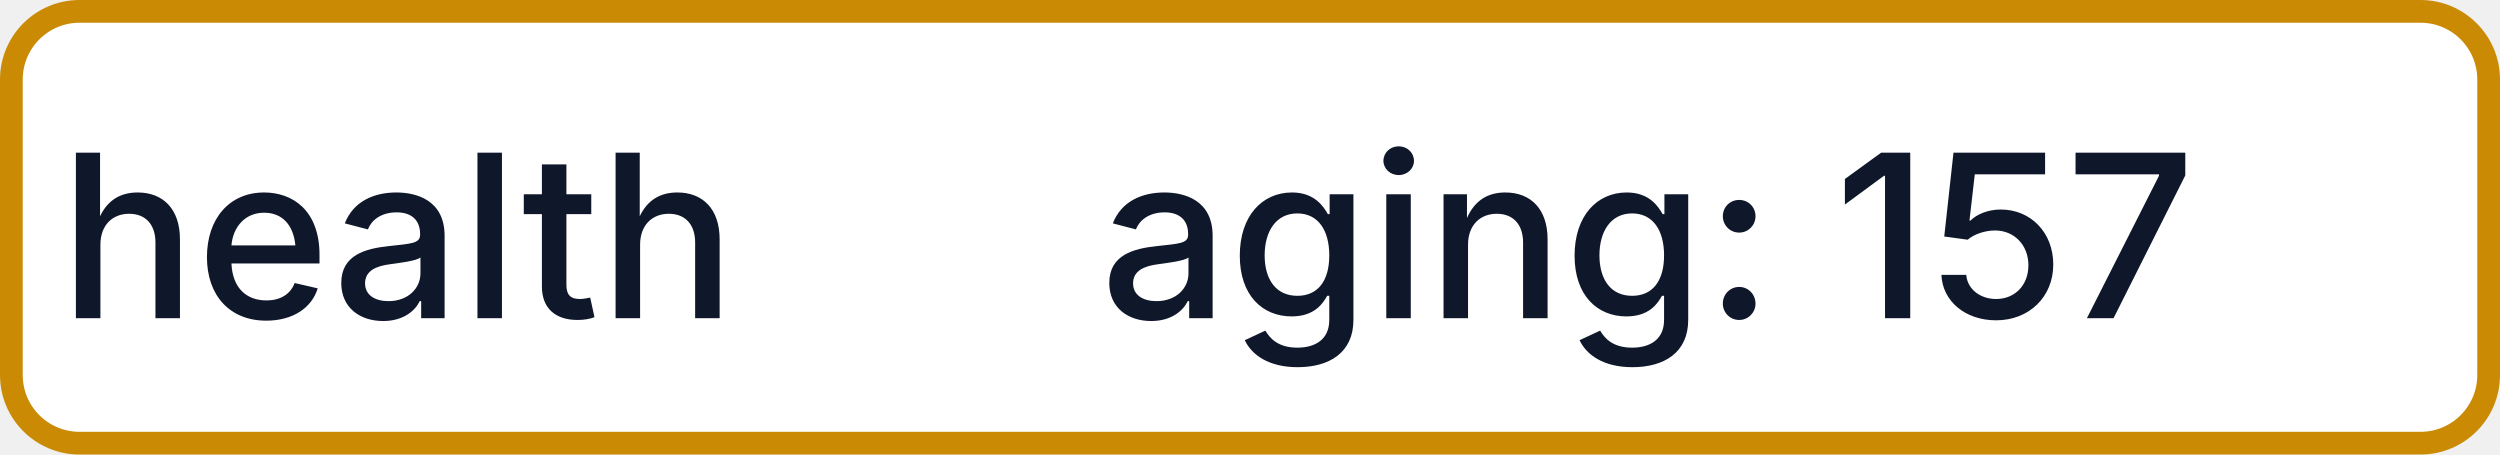
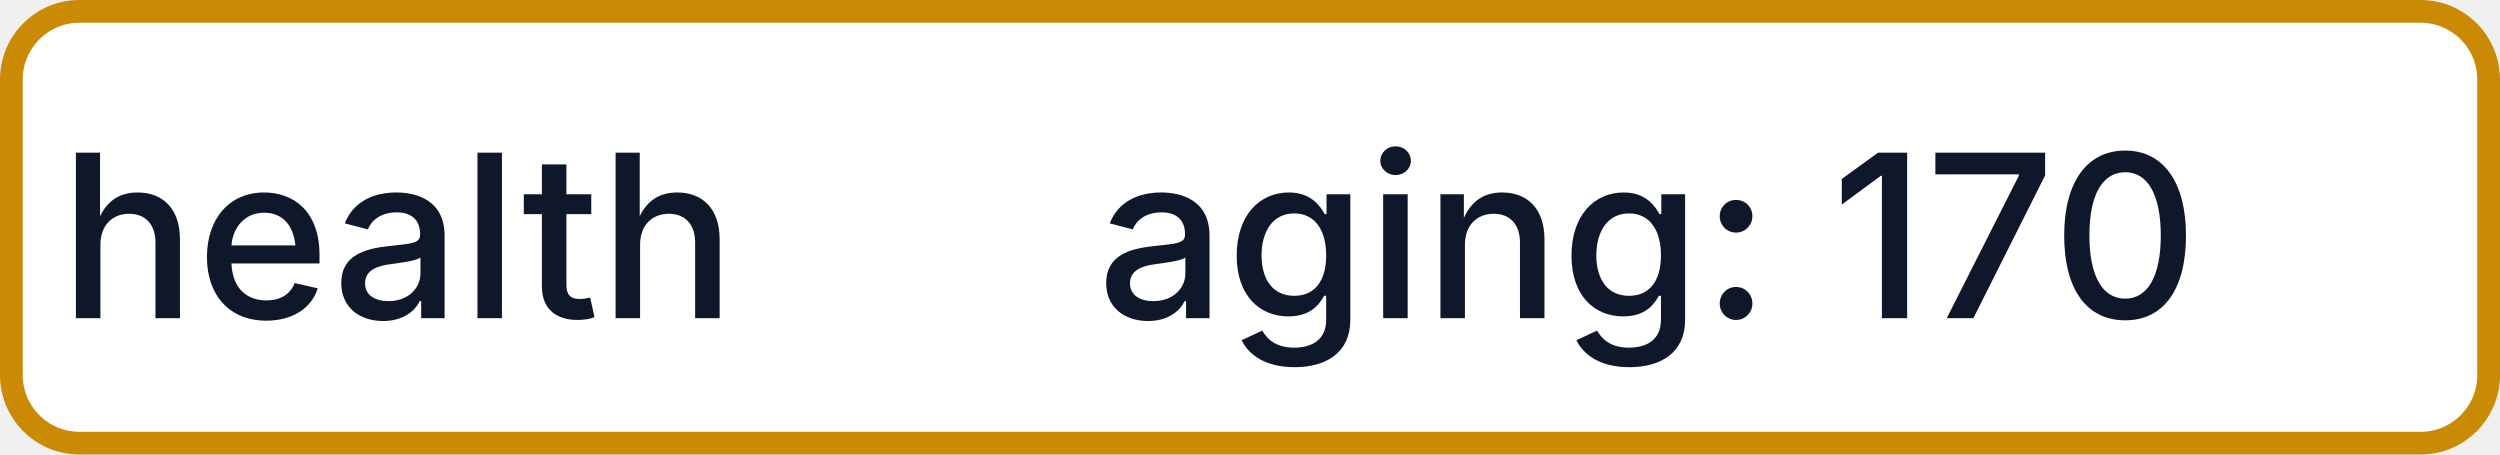
- <svg xmlns="http://www.w3.org/2000/svg" width="110" height="20" role="img" aria-label="health: aging: 157">
+ <svg xmlns="http://www.w3.org/2000/svg" width="110" height="20" role="img" aria-label="health: aging: 170">
  <rect x="0.5" y="0.5" width="109" height="19" rx="3" fill="#FFFFFF" stroke="#CA8A04" stroke-width="1" />
  <g fill="#0F172A" text-anchor="middle" font-family="-apple-system,BlinkMacSystemFont,Segoe UI,sans-serif" font-size="10" font-weight="500">
    <text x="17.5" y="14">health</text>
-     <text x="72.5" y="14" textLength="68" lengthAdjust="spacingAndGlyphs">aging: 157</text>
+     <text x="72.5" y="14" textLength="68" lengthAdjust="spacingAndGlyphs">aging: 170</text>
  </g>
</svg>
